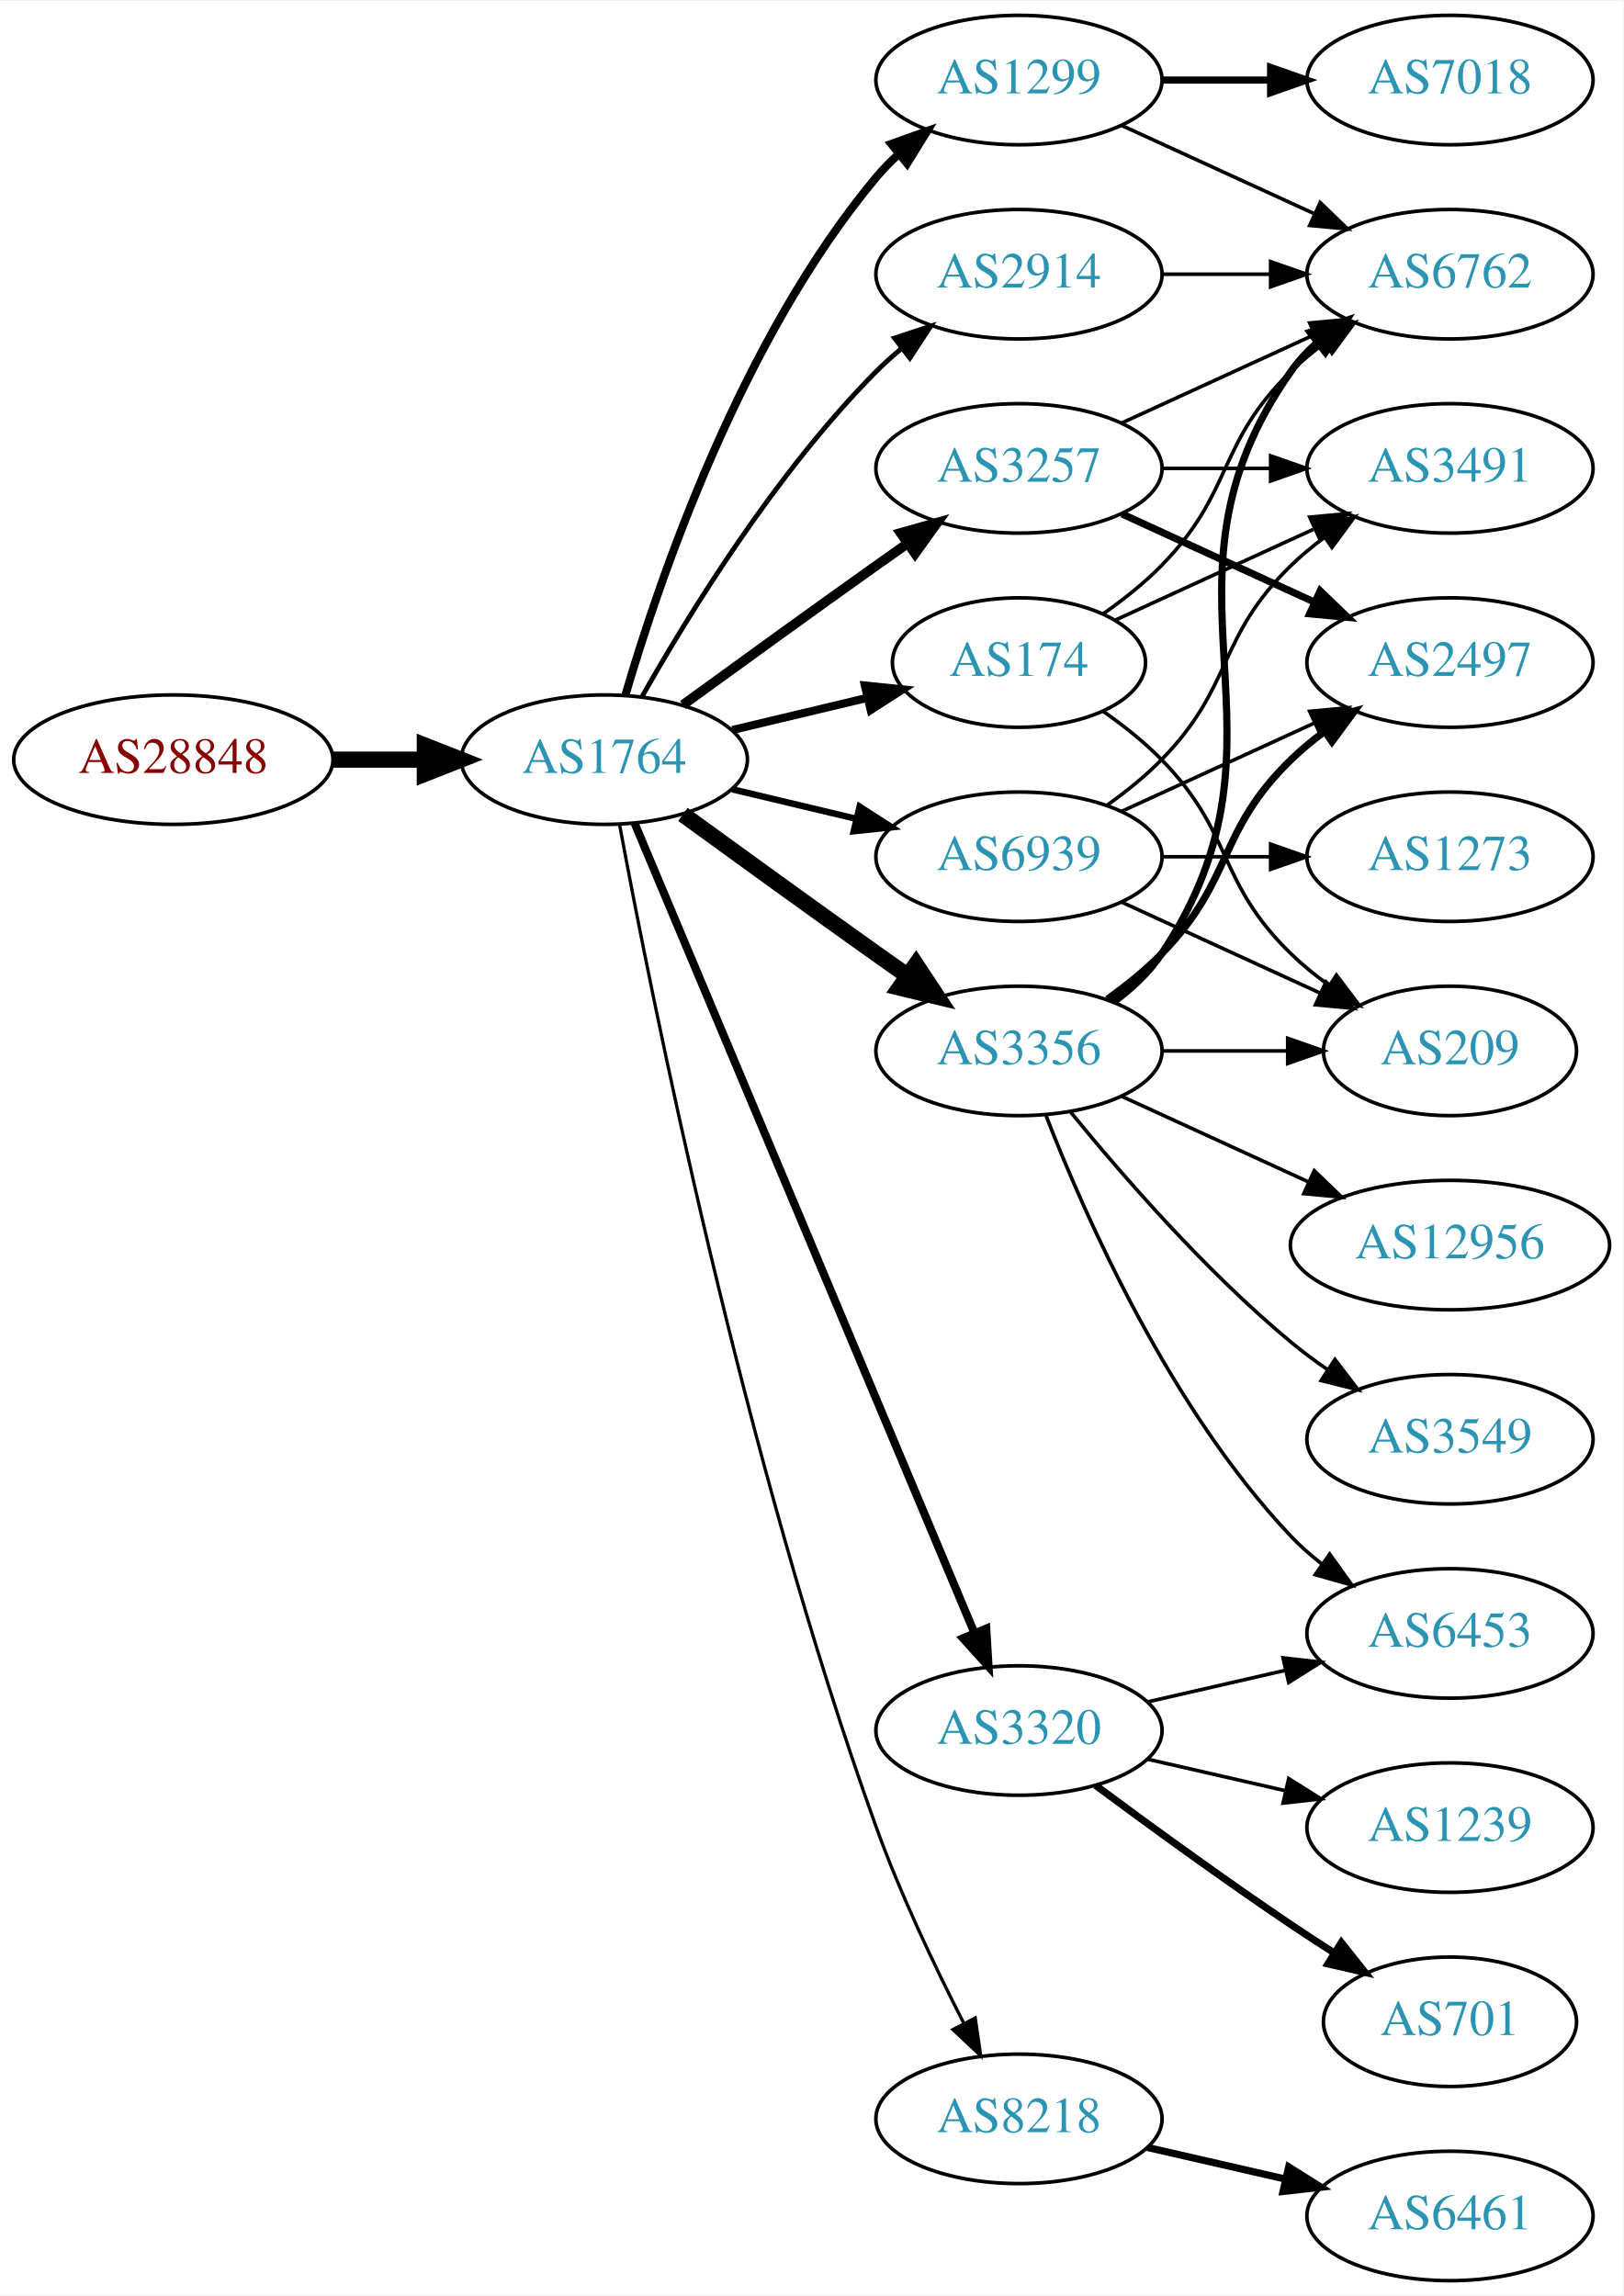
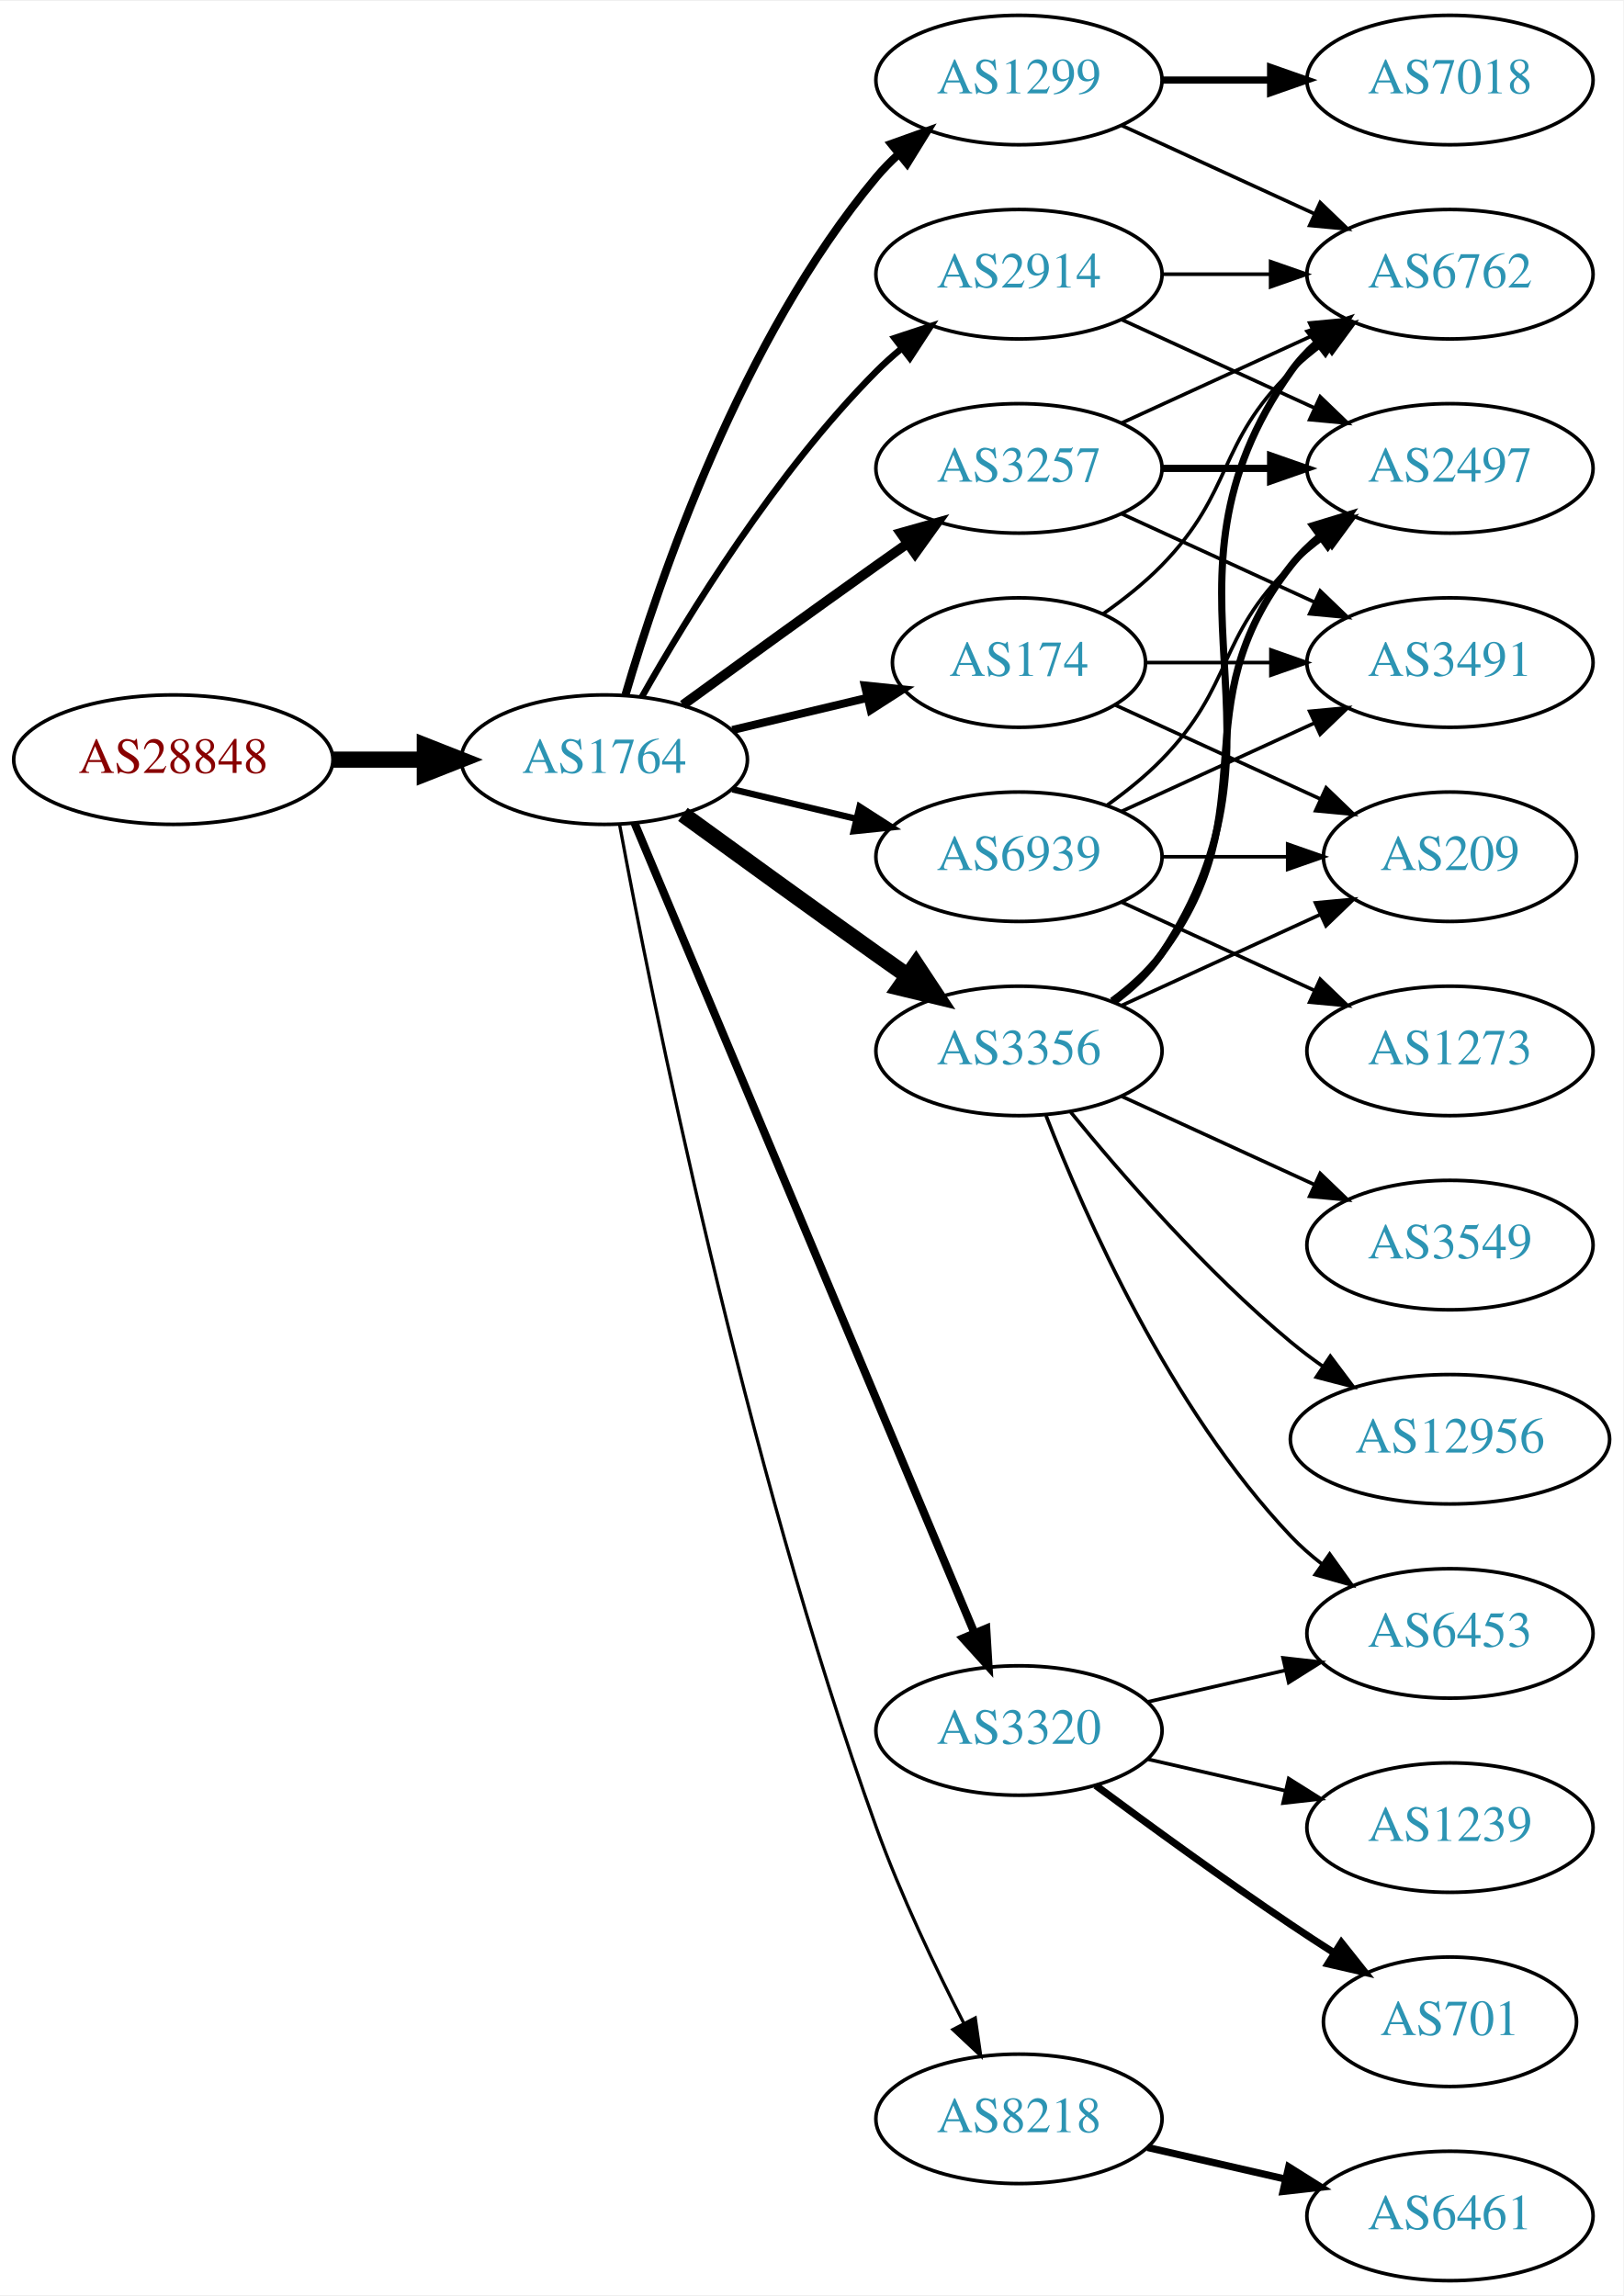
<svg xmlns="http://www.w3.org/2000/svg" xmlns:xlink="http://www.w3.org/1999/xlink" width="451pt" height="638pt" viewBox="0.00 0.00 451.37 638.00">
  <g id="graph0" class="graph" transform="scale(1 1) rotate(0) translate(4 634)">
    <polygon fill="white" stroke="none" points="-4,4 -4,-634 447.37,-634 447.37,4 -4,4" />
    <g id="node1" class="node">
      <g id="a_node1">
        <a xlink:href="/asn/28848" xlink:title="AS28848 ~ UNIDO-AS [AT]">
          <ellipse fill="#ffffff" stroke="black" cx="44.196" cy="-423" rx="44.393" ry="18" />
          <text text-anchor="middle" x="44.196" y="-419.3" font-family="Times,serif" font-size="14.00" fill="#880000">AS28848</text>
        </a>
      </g>
    </g>
    <g id="node2" class="node">
      <g id="a_node2">
        <a xlink:href="/asn/1764" xlink:title="AS1764 ~ NEXTLAYER-AS [AT]">
          <ellipse fill="#ffffff" stroke="black" cx="164.039" cy="-423" rx="39.794" ry="18" />
          <text text-anchor="middle" x="164.039" y="-419.3" font-family="Times,serif" font-size="14.00" fill="#2c94b3">AS1764</text>
        </a>
      </g>
    </g>
    <g id="edge1" class="edge">
      <path fill="none" stroke="black" stroke-width="4.5" d="M88.407,-423C96.72,-423 105.482,-423 113.965,-423" />
      <polygon fill="black" stroke="black" stroke-width="4.5" points="114.123,-426.938 124.123,-423 114.123,-419.063 114.123,-426.938" />
    </g>
    <g id="node3" class="node">
      <g id="a_node3">
        <a xlink:href="/asn/3257" xlink:title="AS3257 ~ GTT [DE]">
          <ellipse fill="#ffffff" stroke="black" cx="279.332" cy="-504" rx="39.794" ry="18" />
          <text text-anchor="middle" x="279.332" y="-500.3" font-family="Times,serif" font-size="14.00" fill="#2c94b3">AS3257</text>
        </a>
      </g>
    </g>
    <g id="edge2" class="edge">
      <path fill="none" stroke="black" stroke-width="2.7" d="M185.887,-438.222C200.821,-449.091 221.435,-464.025 239.685,-477 242.506,-479.005 245.449,-481.085 248.397,-483.159" />
      <polygon fill="black" stroke="black" stroke-width="2.7" points="246.424,-486.05 256.621,-488.926 250.443,-480.319 246.424,-486.05" />
    </g>
    <g id="node4" class="node">
      <g id="a_node4">
+         <a xlink:href="/asn/1299" xlink:title="AS1299 ~ Telia Carrier [EU]">
+           <ellipse fill="#ffffff" stroke="black" cx="279.332" cy="-612" rx="39.794" ry="18" />
+           <text text-anchor="middle" x="279.332" y="-608.3" font-family="Times,serif" font-size="14.00" fill="#2c94b3">AS1299</text>
+         </a>
+       </g>
+     </g>
+     <g id="edge3" class="edge">
+       <path fill="none" stroke="black" stroke-width="2.25" d="M169.913,-441.002C179.227,-472.844 202.043,-539.981 239.685,-585 241.555,-587.237 243.654,-589.374 245.88,-591.396" />
+       <polygon fill="black" stroke="black" stroke-width="2.25" points="243.823,-594.234 253.799,-597.804 248.227,-588.793 243.823,-594.234" />
+     </g>
+     <g id="node5" class="node">
+       <g id="a_node5">
        <a xlink:href="/asn/2914" xlink:title="AS2914 ~ NTT America, Inc. [US]">
          <ellipse fill="#ffffff" stroke="black" cx="279.332" cy="-558" rx="39.794" ry="18" />
          <text text-anchor="middle" x="279.332" y="-554.3" font-family="Times,serif" font-size="14.00" fill="#2c94b3">AS2914</text>
        </a>
      </g>
    </g>
-     <g id="edge3" class="edge">
-       <path fill="none" stroke="black" stroke-width="1.35" d="M174.498,-440.49C187.28,-463.096 211.712,-502.886 239.685,-531 241.796,-533.121 244.092,-535.188 246.477,-537.171" />
-       <polygon fill="black" stroke="black" stroke-width="1.35" points="244.73,-540.242 254.793,-543.556 248.993,-534.69 244.73,-540.242" />
-     </g>
-     <g id="node5" class="node">
-       <g id="a_node5">
-         <a xlink:href="/asn/1299" xlink:title="AS1299 ~ Telia Carrier [EU]">
-           <ellipse fill="#ffffff" stroke="black" cx="279.332" cy="-612" rx="39.794" ry="18" />
-           <text text-anchor="middle" x="279.332" y="-608.3" font-family="Times,serif" font-size="14.00" fill="#2c94b3">AS1299</text>
-         </a>
-       </g>
-     </g>
    <g id="edge4" class="edge">
-       <path fill="none" stroke="black" stroke-width="2.25" d="M169.913,-441.002C179.227,-472.844 202.043,-539.981 239.685,-585 241.555,-587.237 243.654,-589.374 245.88,-591.396" />
-       <polygon fill="black" stroke="black" stroke-width="2.25" points="243.823,-594.234 253.799,-597.804 248.227,-588.793 243.823,-594.234" />
+       <path fill="none" stroke="black" stroke-width="1.8" d="M174.498,-440.49C187.28,-463.096 211.712,-502.886 239.685,-531 241.796,-533.121 244.092,-535.188 246.477,-537.171" />
+       <polygon fill="black" stroke="black" stroke-width="1.8" points="244.73,-540.242 254.793,-543.556 248.993,-534.69 244.73,-540.242" />
    </g>
    <g id="node6" class="node">
      <g id="a_node6">
+         <a xlink:href="/asn/174" xlink:title="AS174 ~ Cogent Communications [US]">
+           <ellipse fill="#ffffff" stroke="black" cx="279.332" cy="-450" rx="35.194" ry="18" />
+           <text text-anchor="middle" x="279.332" y="-446.3" font-family="Times,serif" font-size="14.00" fill="#2c94b3">AS174</text>
+         </a>
+       </g>
+     </g>
+     <g id="edge5" class="edge">
+       <path fill="none" stroke="black" stroke-width="2.25" d="M199.646,-431.248C211.44,-434.058 224.745,-437.229 237.013,-440.153" />
+       <polygon fill="black" stroke="black" stroke-width="2.25" points="236.479,-443.624 247.018,-442.537 238.101,-436.814 236.479,-443.624" />
+     </g>
+     <g id="node7" class="node">
+       <g id="a_node7">
        <a xlink:href="/asn/3356" xlink:title="AS3356 ~ Level 3 Parent, LLC [US]">
          <ellipse fill="#ffffff" stroke="black" cx="279.332" cy="-342" rx="39.794" ry="18" />
          <text text-anchor="middle" x="279.332" y="-338.3" font-family="Times,serif" font-size="14.00" fill="#2c94b3">AS3356</text>
        </a>
      </g>
    </g>
-     <g id="edge5" class="edge">
+     <g id="edge6" class="edge">
      <path fill="none" stroke="black" stroke-width="4.5" d="M185.887,-407.778C200.821,-396.909 221.435,-381.975 239.685,-369 242.506,-366.995 245.449,-364.915 248.397,-362.841" />
      <polygon fill="black" stroke="black" stroke-width="4.5" points="250.694,-366.039 256.621,-357.074 246.173,-359.591 250.694,-366.039" />
    </g>
-     <g id="node7" class="node">
-       <g id="a_node7">
-         <a xlink:href="/asn/174" xlink:title="AS174 ~ Cogent Communications [US]">
-           <ellipse fill="#ffffff" stroke="black" cx="279.332" cy="-450" rx="35.194" ry="18" />
-           <text text-anchor="middle" x="279.332" y="-446.3" font-family="Times,serif" font-size="14.00" fill="#2c94b3">AS174</text>
-         </a>
-       </g>
-     </g>
-     <g id="edge6" class="edge">
-       <path fill="none" stroke="black" stroke-width="2.25" d="M199.646,-431.248C211.44,-434.058 224.745,-437.229 237.013,-440.153" />
-       <polygon fill="black" stroke="black" stroke-width="2.25" points="236.479,-443.624 247.018,-442.537 238.101,-436.814 236.479,-443.624" />
-     </g>
    <g id="node8" class="node">
      <g id="a_node8">
+         <a xlink:href="/asn/3320" xlink:title="AS3320 ~ DTAG [DE]">
+           <ellipse fill="#ffffff" stroke="black" cx="279.332" cy="-153" rx="39.794" ry="18" />
+           <text text-anchor="middle" x="279.332" y="-149.3" font-family="Times,serif" font-size="14.00" fill="#2c94b3">AS3320</text>
+         </a>
+       </g>
+     </g>
+     <g id="edge7" class="edge">
+       <path fill="none" stroke="black" stroke-width="2.25" d="M172.472,-405.285C191.797,-359.229 243.72,-235.486 266.893,-180.261" />
+       <polygon fill="black" stroke="black" stroke-width="2.25" points="270.229,-181.356 270.871,-170.781 263.774,-178.648 270.229,-181.356" />
+     </g>
+     <g id="node9" class="node">
+       <g id="a_node9">
        <a xlink:href="/asn/8218" xlink:title="AS8218 ~ legacy Neotelecoms [FR]">
          <ellipse fill="#ffffff" stroke="black" cx="279.332" cy="-45" rx="39.794" ry="18" />
          <text text-anchor="middle" x="279.332" y="-41.3" font-family="Times,serif" font-size="14.00" fill="#2c94b3">AS8218</text>
        </a>
      </g>
    </g>
-     <g id="edge7" class="edge">
+     <g id="edge8" class="edge">
      <path fill="none" stroke="black" stroke-width="0.9" d="M168.285,-404.888C176.978,-357.936 202.663,-228.792 239.685,-126 246.419,-107.305 256.034,-87.134 263.989,-71.598" />
      <polygon fill="black" stroke="black" stroke-width="0.9" points="267.172,-73.064 268.687,-62.578 260.964,-69.831 267.172,-73.064" />
-     </g>
-     <g id="node9" class="node">
-       <g id="a_node9">
-         <a xlink:href="/asn/3320" xlink:title="AS3320 ~ DTAG [DE]">
-           <ellipse fill="#ffffff" stroke="black" cx="279.332" cy="-153" rx="39.794" ry="18" />
-           <text text-anchor="middle" x="279.332" y="-149.3" font-family="Times,serif" font-size="14.00" fill="#2c94b3">AS3320</text>
-         </a>
-       </g>
-     </g>
-     <g id="edge8" class="edge">
-       <path fill="none" stroke="black" stroke-width="2.25" d="M172.472,-405.285C191.797,-359.229 243.72,-235.486 266.893,-180.261" />
-       <polygon fill="black" stroke="black" stroke-width="2.25" points="270.229,-181.356 270.871,-170.781 263.774,-178.648 270.229,-181.356" />
    </g>
    <g id="node10" class="node">
      <g id="a_node10">
        <a xlink:href="/asn/6939" xlink:title="AS6939 ~ Hurricane Electric LLC [US]">
          <ellipse fill="#ffffff" stroke="black" cx="279.332" cy="-396" rx="39.794" ry="18" />
          <text text-anchor="middle" x="279.332" y="-392.3" font-family="Times,serif" font-size="14.00" fill="#2c94b3">AS6939</text>
        </a>
      </g>
    </g>
    <g id="edge9" class="edge">
      <path fill="none" stroke="black" stroke-width="1.8" d="M199.646,-414.752C210.517,-412.162 222.671,-409.265 234.114,-406.538" />
      <polygon fill="black" stroke="black" stroke-width="1.8" points="235.02,-409.92 243.936,-404.197 233.397,-403.111 235.02,-409.92" />
    </g>
    <g id="node11" class="node">
      <g id="a_node11">
-         <a xlink:href="/asn/2497" xlink:title="AS2497 ~ Internet Initiative Japan Inc. [JP]">
-           <ellipse fill="#ffffff" stroke="black" cx="399.174" cy="-450" rx="39.794" ry="18" />
-           <text text-anchor="middle" x="399.174" y="-446.3" font-family="Times,serif" font-size="14.00" fill="#2c94b3">AS2497</text>
+         <a xlink:href="/asn/6762" xlink:title="AS6762 ~ TELECOM ITALIA SPARKLE S.p.A. [IT]">
+           <ellipse fill="#ffffff" stroke="black" cx="399.174" cy="-558" rx="39.794" ry="18" />
+           <text text-anchor="middle" x="399.174" y="-554.3" font-family="Times,serif" font-size="14.00" fill="#2c94b3">AS6762</text>
        </a>
      </g>
    </g>
    <g id="edge10" class="edge">
-       <path fill="none" stroke="black" stroke-width="2" d="M307.96,-491.339C323.917,-484.027 344.188,-474.739 361.471,-466.819" />
-       <polygon fill="black" stroke="black" stroke-width="2" points="363.085,-469.929 370.718,-462.581 360.169,-463.565 363.085,-469.929" />
+       <path fill="none" stroke="black" d="M307.96,-516.661C323.917,-523.973 344.188,-533.261 361.471,-541.181" />
+       <polygon fill="black" stroke="black" points="360.169,-544.435 370.718,-545.419 363.085,-538.071 360.169,-544.435" />
    </g>
    <g id="node12" class="node">
      <g id="a_node12">
        <a xlink:href="/asn/3491" xlink:title="AS3491 ~ PCCW Global, Inc. [US]">
-           <ellipse fill="#ffffff" stroke="black" cx="399.174" cy="-504" rx="39.794" ry="18" />
-           <text text-anchor="middle" x="399.174" y="-500.3" font-family="Times,serif" font-size="14.00" fill="#2c94b3">AS3491</text>
+           <ellipse fill="#ffffff" stroke="black" cx="399.174" cy="-450" rx="39.794" ry="18" />
+           <text text-anchor="middle" x="399.174" y="-446.3" font-family="Times,serif" font-size="14.00" fill="#2c94b3">AS3491</text>
        </a>
      </g>
    </g>
    <g id="edge11" class="edge">
-       <path fill="none" stroke="black" d="M319.244,-504C328.798,-504 339.147,-504 349.11,-504" />
-       <polygon fill="black" stroke="black" points="349.302,-507.5 359.302,-504 349.302,-500.5 349.302,-507.5" />
+       <path fill="none" stroke="black" d="M307.96,-491.339C323.917,-484.027 344.188,-474.739 361.471,-466.819" />
+       <polygon fill="black" stroke="black" points="363.085,-469.929 370.718,-462.581 360.169,-463.565 363.085,-469.929" />
    </g>
    <g id="node13" class="node">
      <g id="a_node13">
-         <a xlink:href="/asn/6762" xlink:title="AS6762 ~ TELECOM ITALIA SPARKLE S.p.A. [IT]">
-           <ellipse fill="#ffffff" stroke="black" cx="399.174" cy="-558" rx="39.794" ry="18" />
-           <text text-anchor="middle" x="399.174" y="-554.3" font-family="Times,serif" font-size="14.00" fill="#2c94b3">AS6762</text>
+         <a xlink:href="/asn/2497" xlink:title="AS2497 ~ Internet Initiative Japan Inc. [JP]">
+           <ellipse fill="#ffffff" stroke="black" cx="399.174" cy="-504" rx="39.794" ry="18" />
+           <text text-anchor="middle" x="399.174" y="-500.3" font-family="Times,serif" font-size="14.00" fill="#2c94b3">AS2497</text>
        </a>
      </g>
    </g>
    <g id="edge12" class="edge">
-       <path fill="none" stroke="black" d="M307.96,-516.661C323.917,-523.973 344.188,-533.261 361.471,-541.181" />
-       <polygon fill="black" stroke="black" points="360.169,-544.435 370.718,-545.419 363.085,-538.071 360.169,-544.435" />
-     </g>
-     <g id="edge21" class="edge">
-       <path fill="none" stroke="black" d="M319.244,-558C328.798,-558 339.147,-558 349.11,-558" />
-       <polygon fill="black" stroke="black" points="349.302,-561.5 359.302,-558 349.302,-554.5 349.302,-561.5" />
-     </g>
-     <g id="edge13" class="edge">
+       <path fill="none" stroke="black" stroke-width="2" d="M319.244,-504C328.798,-504 339.147,-504 349.11,-504" />
+       <polygon fill="black" stroke="black" stroke-width="2" points="349.302,-507.5 359.302,-504 349.302,-500.5 349.302,-507.5" />
+     </g>
+     <g id="edge23" class="edge">
      <path fill="none" stroke="black" d="M307.96,-599.339C323.917,-592.027 344.188,-582.739 361.471,-574.819" />
      <polygon fill="black" stroke="black" points="363.085,-577.929 370.718,-570.581 360.169,-571.565 363.085,-577.929" />
    </g>
-     <g id="node14" class="node">
-       <g id="a_node14">
+     <g id="node20" class="node">
+       <g id="a_node20">
        <a xlink:href="/asn/7018" xlink:title="AS7018 ~ AT&amp;T Services, Inc. [US]">
          <ellipse fill="#ffffff" stroke="black" cx="399.174" cy="-612" rx="39.794" ry="18" />
          <text text-anchor="middle" x="399.174" y="-608.3" font-family="Times,serif" font-size="14.00" fill="#2c94b3">AS7018</text>
        </a>
      </g>
    </g>
-     <g id="edge14" class="edge">
+     <g id="edge22" class="edge">
      <path fill="none" stroke="black" stroke-width="2" d="M319.244,-612C328.798,-612 339.147,-612 349.11,-612" />
      <polygon fill="black" stroke="black" stroke-width="2" points="349.302,-615.5 359.302,-612 349.302,-608.5 349.302,-615.5" />
    </g>
-     <g id="edge18" class="edge">
-       <path fill="none" stroke="black" stroke-width="2" d="M303.926,-356.389C309.182,-360.148 314.513,-364.437 318.978,-369 339.151,-389.617 334.285,-402.906 354.978,-423 357.823,-425.763 360.997,-428.386 364.297,-430.834" />
-       <polygon fill="black" stroke="black" stroke-width="2" points="362.414,-433.786 372.645,-436.538 366.363,-428.006 362.414,-433.786" />
-     </g>
-     <g id="edge16" class="edge">
+     <g id="edge27" class="edge">
+       <path fill="none" stroke="black" d="M319.244,-558C328.798,-558 339.147,-558 349.11,-558" />
+       <polygon fill="black" stroke="black" points="349.302,-561.5 359.302,-558 349.302,-554.5 349.302,-561.5" />
+     </g>
+     <g id="edge28" class="edge">
+       <path fill="none" stroke="black" d="M307.96,-545.339C323.917,-538.027 344.188,-528.739 361.471,-520.819" />
+       <polygon fill="black" stroke="black" points="363.085,-523.929 370.718,-516.581 360.169,-517.565 363.085,-523.929" />
+     </g>
+     <g id="edge25" class="edge">
+       <path fill="none" stroke="black" d="M302.714,-463.532C308.356,-467.49 314.17,-472.086 318.978,-477 339.151,-497.617 334.285,-510.906 354.978,-531 357.823,-533.763 360.997,-536.386 364.297,-538.834" />
+       <polygon fill="black" stroke="black" points="362.414,-541.786 372.645,-544.538 366.363,-536.006 362.414,-541.786" />
+     </g>
+     <g id="edge24" class="edge">
+       <path fill="none" stroke="black" d="M314.733,-450C325.557,-450 337.725,-450 349.352,-450" />
+       <polygon fill="black" stroke="black" points="349.383,-453.5 359.383,-450 349.383,-446.5 349.383,-453.5" />
+     </g>
+     <g id="node17" class="node">
+       <g id="a_node17">
+         <a xlink:href="/asn/209" xlink:title="AS209 ~ CenturyLink Communications, LLC [US]">
+           <ellipse fill="#ffffff" stroke="black" cx="399.174" cy="-396" rx="35.194" ry="18" />
+           <text text-anchor="middle" x="399.174" y="-392.3" font-family="Times,serif" font-size="14.00" fill="#2c94b3">AS209</text>
+         </a>
+       </g>
+     </g>
+     <g id="edge26" class="edge">
+       <path fill="none" stroke="black" d="M306.193,-438.149C322.924,-430.482 344.914,-420.406 363.198,-412.028" />
+       <polygon fill="black" stroke="black" points="364.741,-415.171 372.373,-407.823 361.824,-408.807 364.741,-415.171" />
+     </g>
+     <g id="edge15" class="edge">
      <path fill="none" stroke="black" stroke-width="2" d="M305.651,-355.607C310.707,-359.351 315.518,-363.831 318.978,-369 360.003,-430.294 312.399,-470.775 354.978,-531 356.969,-533.816 359.356,-536.401 361.972,-538.76" />
      <polygon fill="black" stroke="black" stroke-width="2" points="360.271,-541.865 370.34,-545.162 364.525,-536.306 360.271,-541.865" />
+     </g>
+     <g id="edge13" class="edge">
+       <path fill="none" stroke="black" stroke-width="2" d="M305.262,-355.882C310.338,-359.611 315.256,-364.016 318.978,-369 349.249,-409.542 323.679,-437.246 354.978,-477 357.303,-479.953 360.047,-482.67 363.006,-485.147" />
+       <polygon fill="black" stroke="black" stroke-width="2" points="361.065,-488.064 371.203,-491.145 365.199,-482.415 361.065,-488.064" />
+     </g>
+     <g id="node14" class="node">
+       <g id="a_node14">
+         <a xlink:href="/asn/3549" xlink:title="AS3549 ~ Level 3 Parent, LLC [US]">
+           <ellipse fill="#ffffff" stroke="black" cx="399.174" cy="-288" rx="39.794" ry="18" />
+           <text text-anchor="middle" x="399.174" y="-284.3" font-family="Times,serif" font-size="14.00" fill="#2c94b3">AS3549</text>
+         </a>
+       </g>
+     </g>
+     <g id="edge14" class="edge">
+       <path fill="none" stroke="black" d="M307.96,-329.339C323.917,-322.027 344.188,-312.739 361.471,-304.819" />
+       <polygon fill="black" stroke="black" points="363.085,-307.929 370.718,-300.581 360.169,-301.565 363.085,-307.929" />
    </g>
    <g id="node15" class="node">
      <g id="a_node15">
        <a xlink:href="/asn/12956" xlink:title="AS12956 ~ TELXIUS [ES]">
-           <ellipse fill="#ffffff" stroke="black" cx="399.174" cy="-288" rx="44.393" ry="18" />
-           <text text-anchor="middle" x="399.174" y="-284.3" font-family="Times,serif" font-size="14.00" fill="#2c94b3">AS12956</text>
-         </a>
-       </g>
-     </g>
-     <g id="edge15" class="edge">
-       <path fill="none" stroke="black" d="M307.96,-329.339C323.458,-322.238 343.025,-313.272 359.971,-305.506" />
-       <polygon fill="black" stroke="black" points="361.441,-308.683 369.074,-301.335 358.525,-302.319 361.441,-308.683" />
+           <ellipse fill="#ffffff" stroke="black" cx="399.174" cy="-234" rx="44.393" ry="18" />
+           <text text-anchor="middle" x="399.174" y="-230.3" font-family="Times,serif" font-size="14.00" fill="#2c94b3">AS12956</text>
+         </a>
+       </g>
+     </g>
+     <g id="edge16" class="edge">
+       <path fill="none" stroke="black" d="M293.751,-324.935C307.865,-307.625 331.28,-280.655 354.978,-261 357.716,-258.729 360.659,-256.506 363.677,-254.37" />
+       <polygon fill="black" stroke="black" points="365.903,-257.092 372.266,-248.621 362.009,-251.275 365.903,-257.092" />
    </g>
    <g id="node16" class="node">
      <g id="a_node16">
        <a xlink:href="/asn/6453" xlink:title="AS6453 ~ TATA COMMUNICATIONS (AMERICA) INC [US]">
          <ellipse fill="#ffffff" stroke="black" cx="399.174" cy="-180" rx="39.794" ry="18" />
          <text text-anchor="middle" x="399.174" y="-176.3" font-family="Times,serif" font-size="14.00" fill="#2c94b3">AS6453</text>
        </a>
      </g>
    </g>
    <g id="edge17" class="edge">
      <path fill="none" stroke="black" d="M286.855,-324.006C297.605,-296.272 321.262,-242.571 354.978,-207 357.564,-204.272 360.481,-201.706 363.55,-199.323" />
      <polygon fill="black" stroke="black" points="365.728,-202.07 371.898,-193.457 361.704,-196.342 365.728,-202.07" />
    </g>
-     <g id="node17" class="node">
-       <g id="a_node17">
-         <a xlink:href="/asn/3549" xlink:title="AS3549 ~ Level 3 Parent, LLC [US]">
-           <ellipse fill="#ffffff" stroke="black" cx="399.174" cy="-234" rx="39.794" ry="18" />
-           <text text-anchor="middle" x="399.174" y="-230.3" font-family="Times,serif" font-size="14.00" fill="#2c94b3">AS3549</text>
-         </a>
-       </g>
-     </g>
-     <g id="edge19" class="edge">
-       <path fill="none" stroke="black" d="M293.751,-324.935C307.865,-307.625 331.28,-280.655 354.978,-261 358.194,-258.332 361.695,-255.73 365.265,-253.259" />
-       <polygon fill="black" stroke="black" points="367.189,-256.183 373.622,-247.764 363.343,-250.334 367.189,-256.183" />
+     <g id="edge18" class="edge">
+       <path fill="none" stroke="black" d="M307.96,-354.661C324.377,-362.183 345.358,-371.798 362.955,-379.861" />
+       <polygon fill="black" stroke="black" points="361.783,-383.174 372.332,-384.158 364.7,-376.811 361.783,-383.174" />
+     </g>
+     <g id="edge21" class="edge">
+       <path fill="none" stroke="black" d="M315.051,-160.955C327.051,-163.704 340.672,-166.825 353.364,-169.733" />
+       <polygon fill="black" stroke="black" points="352.767,-173.187 363.296,-172.009 354.33,-166.364 352.767,-173.187" />
    </g>
    <g id="node18" class="node">
      <g id="a_node18">
-         <a xlink:href="/asn/209" xlink:title="AS209 ~ CenturyLink Communications, LLC [US]">
-           <ellipse fill="#ffffff" stroke="black" cx="399.174" cy="-342" rx="35.194" ry="18" />
-           <text text-anchor="middle" x="399.174" y="-338.3" font-family="Times,serif" font-size="14.00" fill="#2c94b3">AS209</text>
-         </a>
-       </g>
-     </g>
-     <g id="edge20" class="edge">
-       <path fill="none" stroke="black" d="M319.244,-342C330.331,-342 342.491,-342 353.873,-342" />
-       <polygon fill="black" stroke="black" points="354.055,-345.5 364.055,-342 354.055,-338.5 354.055,-345.5" />
-     </g>
-     <g id="edge23" class="edge">
-       <path fill="none" stroke="black" d="M306.193,-461.851C322.313,-469.238 343.316,-478.862 361.181,-487.048" />
-       <polygon fill="black" stroke="black" points="360.183,-490.441 370.732,-491.425 363.099,-484.077 360.183,-490.441" />
-     </g>
-     <g id="edge24" class="edge">
-       <path fill="none" stroke="black" d="M302.714,-463.532C308.356,-467.49 314.17,-472.086 318.978,-477 339.151,-497.617 334.285,-510.906 354.978,-531 357.823,-533.763 360.997,-536.386 364.297,-538.834" />
-       <polygon fill="black" stroke="black" points="362.414,-541.786 372.645,-544.538 366.363,-536.006 362.414,-541.786" />
-     </g>
-     <g id="edge25" class="edge">
-       <path fill="none" stroke="black" d="M302.714,-436.468C308.356,-432.51 314.17,-427.914 318.978,-423 339.151,-402.383 334.285,-389.094 354.978,-369 358.206,-365.866 361.857,-362.911 365.635,-360.188" />
-       <polygon fill="black" stroke="black" points="367.614,-363.075 373.995,-354.617 363.732,-357.25 367.614,-363.075" />
+         <a xlink:href="/asn/1239" xlink:title="AS1239 ~ Sprint [US]">
+           <ellipse fill="#ffffff" stroke="black" cx="399.174" cy="-126" rx="39.794" ry="18" />
+           <text text-anchor="middle" x="399.174" y="-122.3" font-family="Times,serif" font-size="14.00" fill="#2c94b3">AS1239</text>
+         </a>
+       </g>
+     </g>
+     <g id="edge19" class="edge">
+       <path fill="none" stroke="black" d="M315.051,-145.045C327.051,-142.296 340.672,-139.175 353.364,-136.267" />
+       <polygon fill="black" stroke="black" points="354.33,-139.636 363.296,-133.991 352.767,-132.813 354.33,-139.636" />
    </g>
    <g id="node19" class="node">
      <g id="a_node19">
+         <a xlink:href="/asn/701" xlink:title="AS701 ~ UUNET [US]">
+           <ellipse fill="#ffffff" stroke="black" cx="399.174" cy="-72" rx="35.194" ry="18" />
+           <text text-anchor="middle" x="399.174" y="-68.3" font-family="Times,serif" font-size="14.00" fill="#2c94b3">AS701</text>
+         </a>
+       </g>
+     </g>
+     <g id="edge20" class="edge">
+       <path fill="none" stroke="black" stroke-width="2" d="M300.662,-137.723C315.524,-126.696 336.269,-111.593 354.978,-99 358.795,-96.43 362.845,-93.79 366.876,-91.214" />
+       <polygon fill="black" stroke="black" stroke-width="2" points="368.98,-94.025 375.57,-85.729 365.245,-88.105 368.98,-94.025" />
+     </g>
+     <g id="node21" class="node">
+       <g id="a_node21">
        <a xlink:href="/asn/6461" xlink:title="AS6461 ~ Zayo Bandwidth [US]">
          <ellipse fill="#ffffff" stroke="black" cx="399.174" cy="-18" rx="39.794" ry="18" />
          <text text-anchor="middle" x="399.174" y="-14.3" font-family="Times,serif" font-size="14.00" fill="#2c94b3">AS6461</text>
        </a>
      </g>
    </g>
-     <g id="edge22" class="edge">
+     <g id="edge29" class="edge">
      <path fill="none" stroke="black" stroke-width="2" d="M315.051,-37.045C327.051,-34.296 340.672,-31.175 353.364,-28.267" />
      <polygon fill="black" stroke="black" stroke-width="2" points="354.33,-31.636 363.296,-25.991 352.767,-24.813 354.33,-31.636" />
    </g>
-     <g id="edge28" class="edge">
-       <path fill="none" stroke="black" d="M315.051,-160.955C327.051,-163.704 340.672,-166.825 353.364,-169.733" />
-       <polygon fill="black" stroke="black" points="352.767,-173.187 363.296,-172.009 354.33,-166.364 352.767,-173.187" />
-     </g>
-     <g id="node20" class="node">
-       <g id="a_node20">
-         <a xlink:href="/asn/1239" xlink:title="AS1239 ~ Sprint [US]">
-           <ellipse fill="#ffffff" stroke="black" cx="399.174" cy="-126" rx="39.794" ry="18" />
-           <text text-anchor="middle" x="399.174" y="-122.3" font-family="Times,serif" font-size="14.00" fill="#2c94b3">AS1239</text>
-         </a>
-       </g>
-     </g>
-     <g id="edge26" class="edge">
-       <path fill="none" stroke="black" d="M315.051,-145.045C327.051,-142.296 340.672,-139.175 353.364,-136.267" />
-       <polygon fill="black" stroke="black" points="354.33,-139.636 363.296,-133.991 352.767,-132.813 354.33,-139.636" />
-     </g>
-     <g id="node21" class="node">
-       <g id="a_node21">
-         <a xlink:href="/asn/701" xlink:title="AS701 ~ UUNET [US]">
-           <ellipse fill="#ffffff" stroke="black" cx="399.174" cy="-72" rx="35.194" ry="18" />
-           <text text-anchor="middle" x="399.174" y="-68.3" font-family="Times,serif" font-size="14.00" fill="#2c94b3">AS701</text>
-         </a>
-       </g>
-     </g>
-     <g id="edge27" class="edge">
-       <path fill="none" stroke="black" stroke-width="2" d="M300.662,-137.723C315.524,-126.696 336.269,-111.593 354.978,-99 358.795,-96.43 362.845,-93.79 366.876,-91.214" />
-       <polygon fill="black" stroke="black" stroke-width="2" points="368.98,-94.025 375.57,-85.729 365.245,-88.105 368.98,-94.025" />
-     </g>
-     <g id="edge32" class="edge">
+     <g id="edge33" class="edge">
      <path fill="none" stroke="black" d="M307.96,-408.661C323.917,-415.973 344.188,-425.261 361.471,-433.181" />
      <polygon fill="black" stroke="black" points="360.169,-436.435 370.718,-437.419 363.085,-430.071 360.169,-436.435" />
    </g>
-     <g id="edge29" class="edge">
+     <g id="edge32" class="edge">
      <path fill="none" stroke="black" d="M303.926,-410.389C309.182,-414.148 314.513,-418.437 318.978,-423 339.151,-443.617 334.285,-456.906 354.978,-477 357.823,-479.763 360.997,-482.386 364.297,-484.834" />
      <polygon fill="black" stroke="black" points="362.414,-487.786 372.645,-490.538 366.363,-482.006 362.414,-487.786" />
    </g>
-     <g id="edge31" class="edge">
-       <path fill="none" stroke="black" d="M307.96,-383.339C324.377,-375.817 345.358,-366.202 362.955,-358.139" />
-       <polygon fill="black" stroke="black" points="364.7,-361.189 372.332,-353.842 361.783,-354.826 364.7,-361.189" />
+     <g id="edge30" class="edge">
+       <path fill="none" stroke="black" d="M319.244,-396C330.331,-396 342.491,-396 353.873,-396" />
+       <polygon fill="black" stroke="black" points="354.055,-399.5 364.055,-396 354.055,-392.5 354.055,-399.5" />
    </g>
    <g id="node22" class="node">
      <g id="a_node22">
        <a xlink:href="/asn/1273" xlink:title="AS1273 ~ Vodafone Group PLC [EU]">
-           <ellipse fill="#ffffff" stroke="black" cx="399.174" cy="-396" rx="39.794" ry="18" />
-           <text text-anchor="middle" x="399.174" y="-392.3" font-family="Times,serif" font-size="14.00" fill="#2c94b3">AS1273</text>
-         </a>
-       </g>
-     </g>
-     <g id="edge30" class="edge">
-       <path fill="none" stroke="black" d="M319.244,-396C328.798,-396 339.147,-396 349.11,-396" />
-       <polygon fill="black" stroke="black" points="349.302,-399.5 359.302,-396 349.302,-392.5 349.302,-399.5" />
+           <ellipse fill="#ffffff" stroke="black" cx="399.174" cy="-342" rx="39.794" ry="18" />
+           <text text-anchor="middle" x="399.174" y="-338.3" font-family="Times,serif" font-size="14.00" fill="#2c94b3">AS1273</text>
+         </a>
+       </g>
+     </g>
+     <g id="edge31" class="edge">
+       <path fill="none" stroke="black" d="M307.96,-383.339C323.917,-376.027 344.188,-366.739 361.471,-358.819" />
+       <polygon fill="black" stroke="black" points="363.085,-361.929 370.718,-354.581 360.169,-355.565 363.085,-361.929" />
    </g>
  </g>
</svg>
